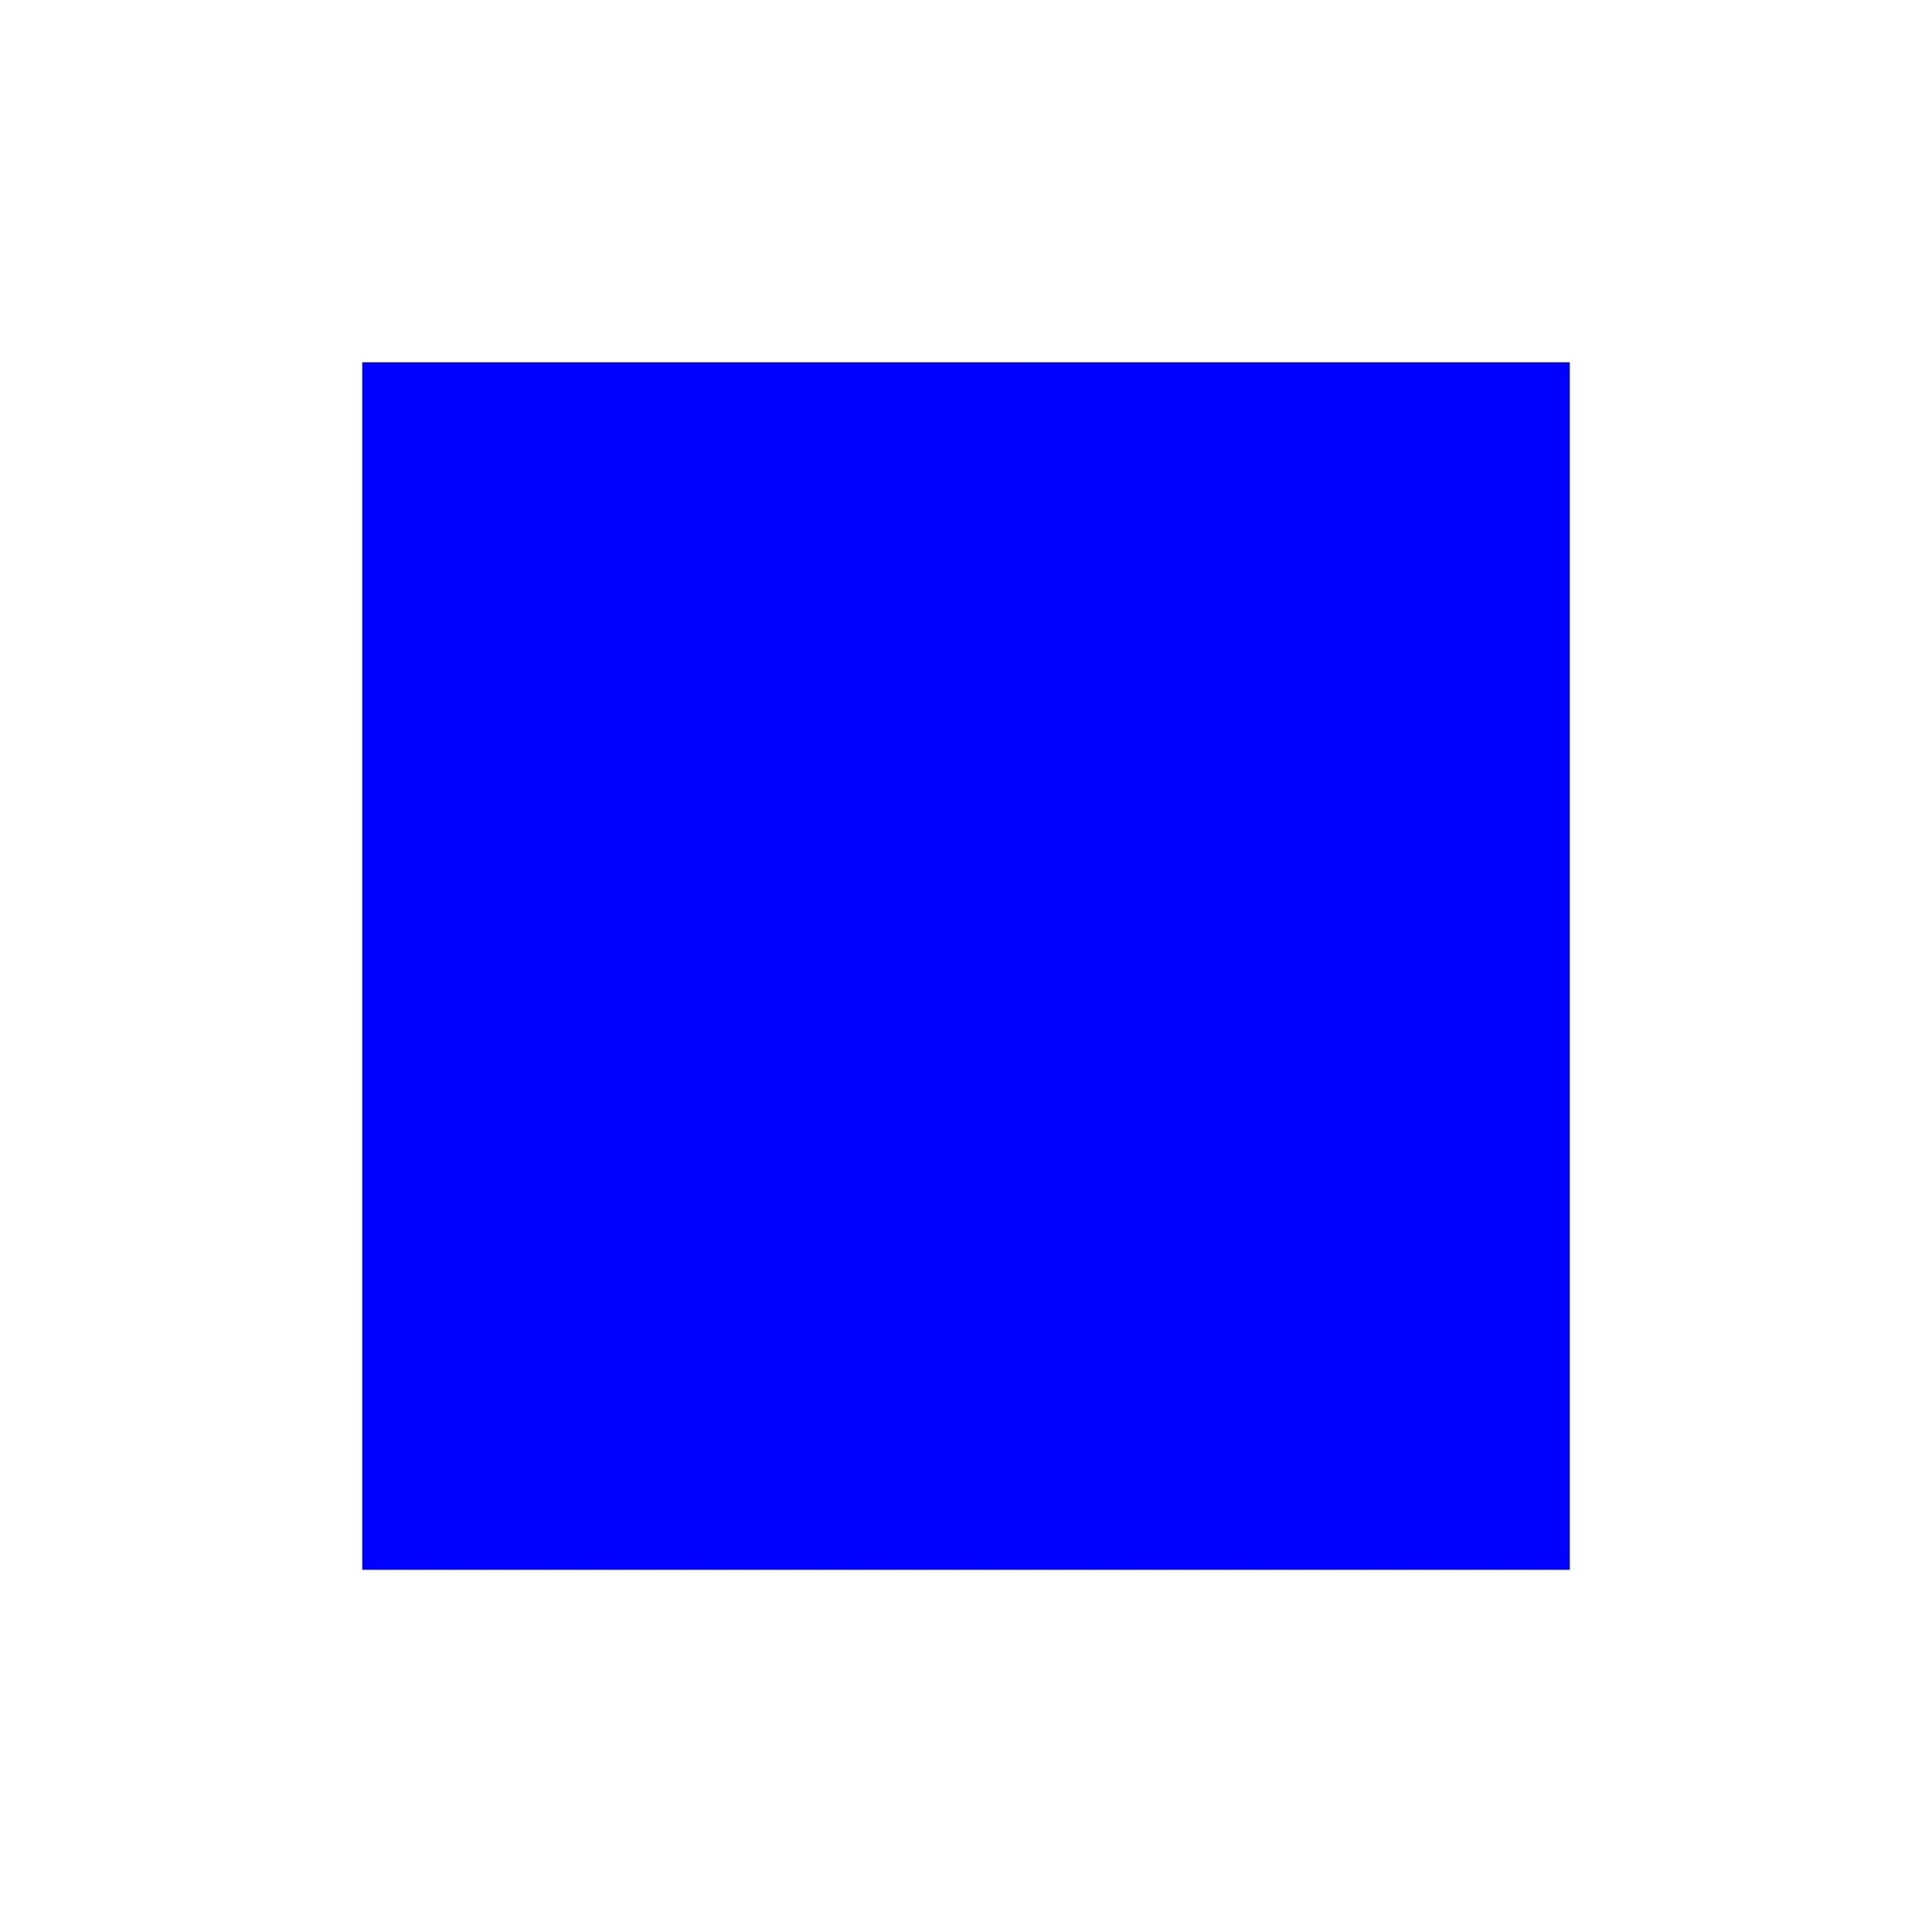
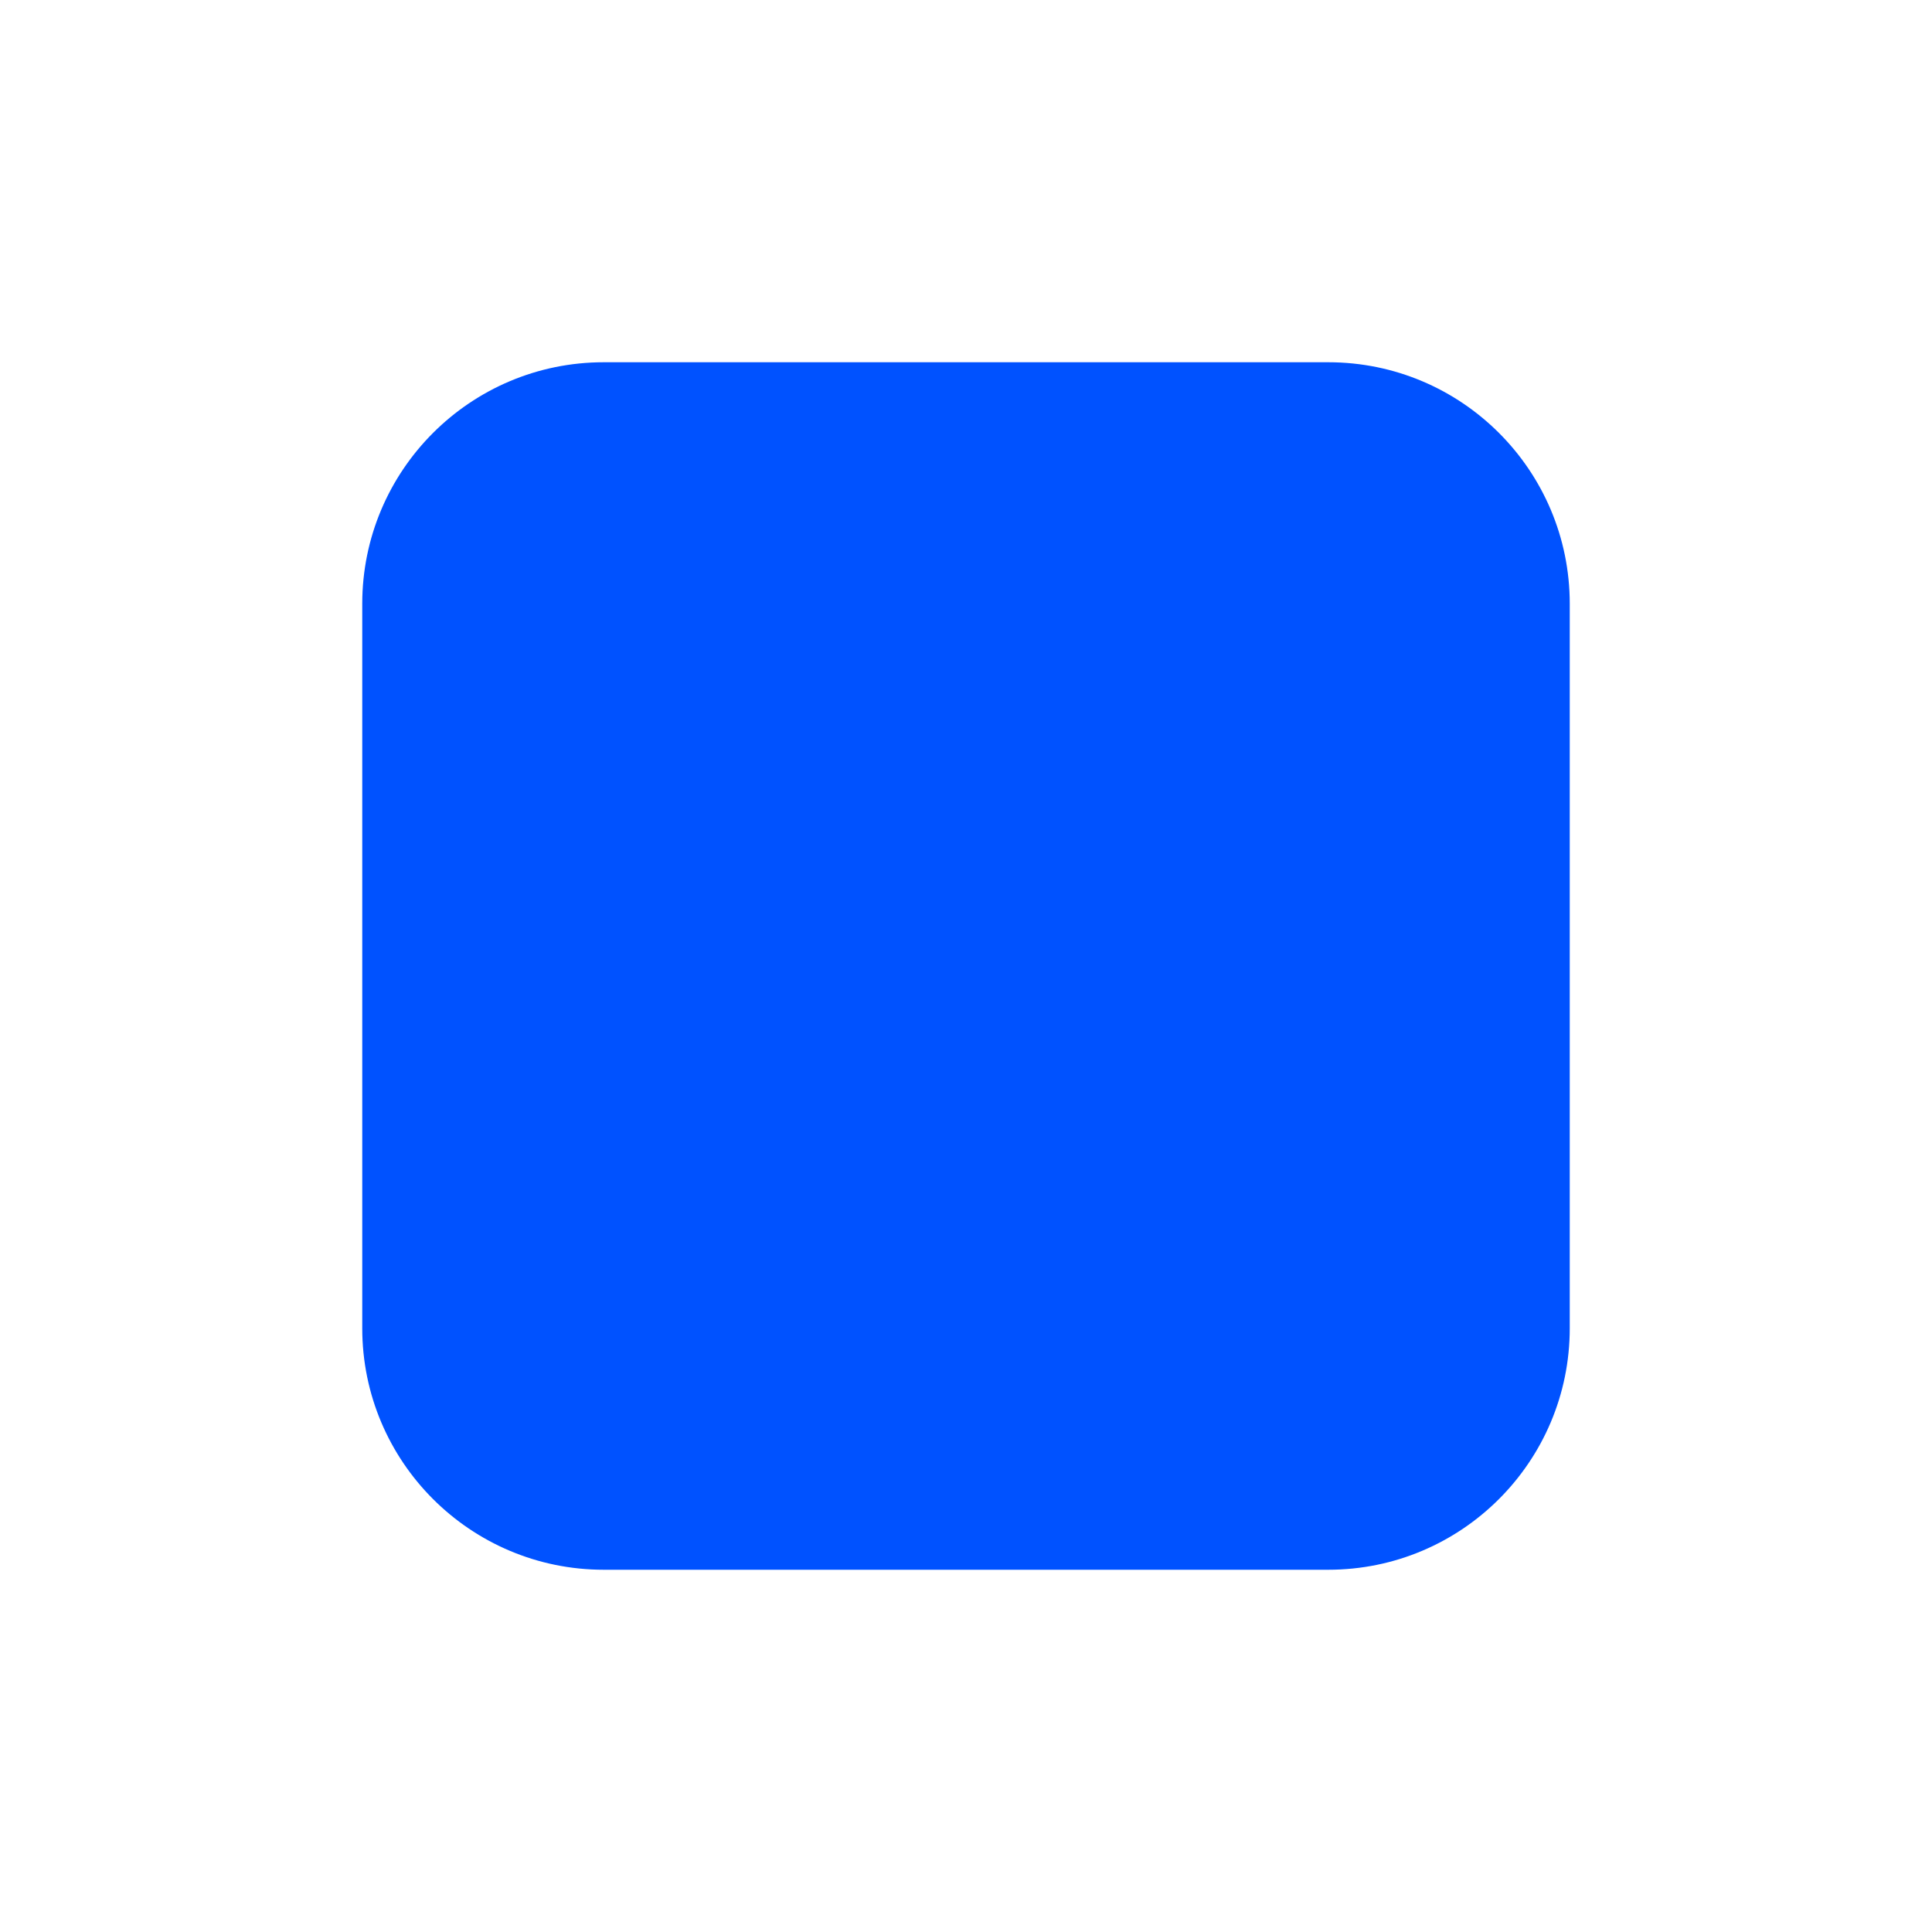
<svg xmlns="http://www.w3.org/2000/svg" viewBox="0 0 32 32">
  <rect width="32" height="32" fill="#ffffff" />
-   <rect x="6" y="6" width="20" height="20" fill="#0000ff" />
+   <rect x="6" y="6" width="20" height="20" rx="4" fill="#0052FF" />
</svg>
